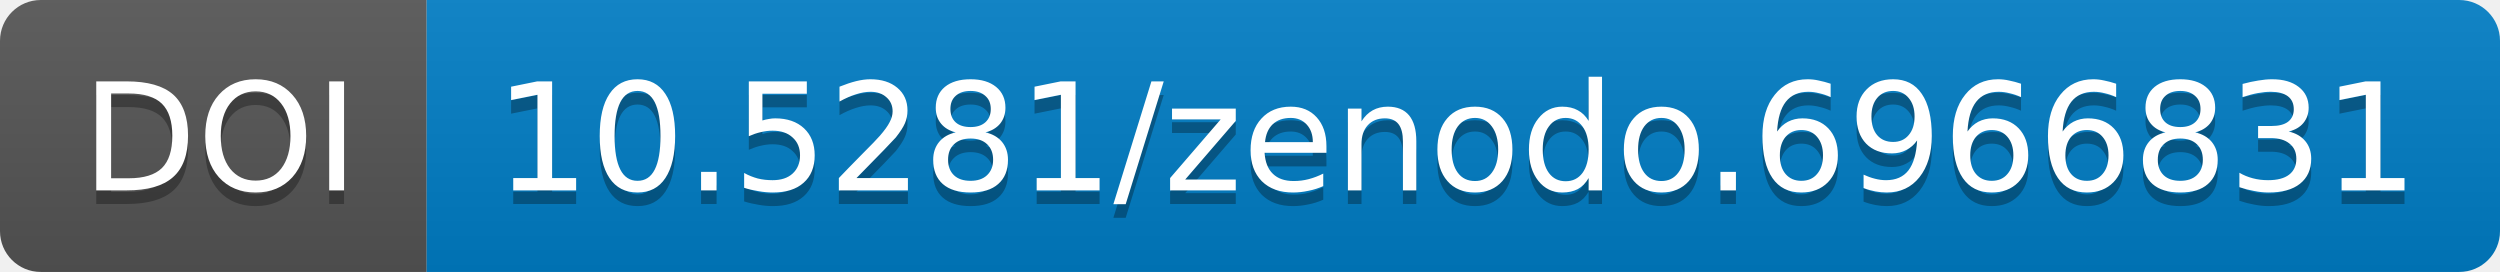
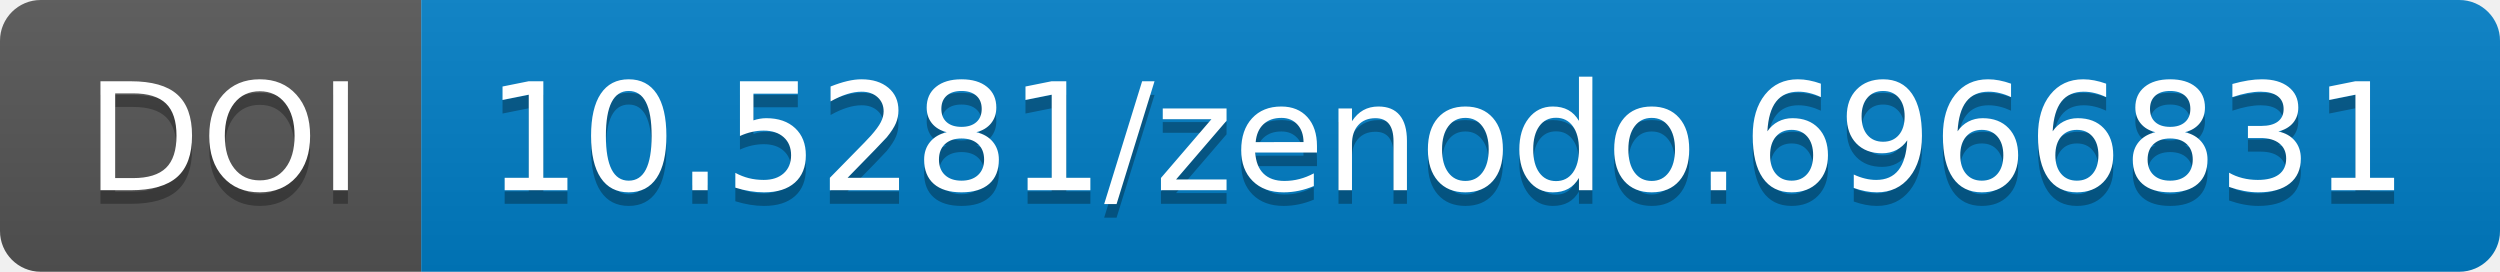
- <svg xmlns="http://www.w3.org/2000/svg" width="183.844" height="20">
-   <linearGradient id="b" x2="0" y2="100%">
+ <svg xmlns="http://www.w3.org/2000/svg" width="184" height="20" role="img" aria-label="DOI: 10.5281/zenodo.6966831">
+   <linearGradient id="s" x2="0" y2="100%">
    <stop offset="0" stop-color="#bbb" stop-opacity=".1" />
    <stop offset="1" stop-opacity=".1" />
  </linearGradient>
-   <mask id="a" width="183.844" height="20">
-     <rect width="183.844" height="20" rx="3" fill="#fff" />
-   </mask>
-   <g mask="url(#a)">
-     <path fill="#555" d="M0 0h31.375v20H0z" />
-     <path fill="#007ec6" d="M31.375 0h152.469v20H31.375z" />
-     <path fill="url(#b)" d="M0 0h183.844v20H0z" />
+   <clipPath id="r">
+     <rect width="184" height="20" rx="3" fill="#fff" />
+   </clipPath>
+   <g clip-path="url(#r)">
+     <rect width="31" height="20" fill="#555" />
+     <rect x="31" width="153" height="20" fill="#007ec6" />
+     <rect width="184" height="20" fill="url(#s)" />
  </g>
-   <g fill="#fff" text-anchor="middle" font-family="DejaVu Sans,         Verdana,Geneva,sans-serif" font-size="11">
-     <text x="16.188" y="15" fill="#010101" fill-opacity=".3">
-                 DOI
-             </text>
-     <text x="16.188" y="14">
-                 DOI
-             </text>
-     <text x="107.109" y="15" fill="#010101" fill-opacity=".3">
-                 10.5281/zenodo.6966831
-             </text>
-     <text x="107.109" y="14">
-                 10.5281/zenodo.6966831
-             </text>
+   <g fill="#fff" text-anchor="middle" font-family="Verdana,Geneva,DejaVu Sans,sans-serif" text-rendering="geometricPrecision" font-size="110">
+     <text aria-hidden="true" x="165" y="150" fill="#010101" fill-opacity=".3" transform="scale(.1)" textLength="210">DOI</text>
+     <text x="165" y="140" transform="scale(.1)" fill="#fff" textLength="210">DOI</text>
+     <text aria-hidden="true" x="1065" y="150" fill="#010101" fill-opacity=".3" transform="scale(.1)" textLength="1430">10.5281/zenodo.6966831</text>
+     <text x="1065" y="140" transform="scale(.1)" fill="#fff" textLength="1430">10.5281/zenodo.6966831</text>
  </g>
</svg>
